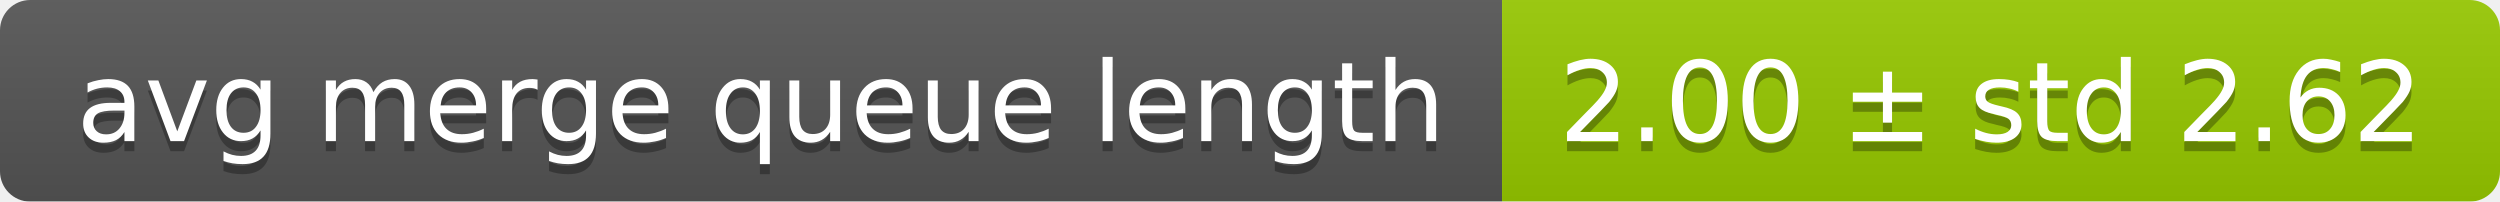
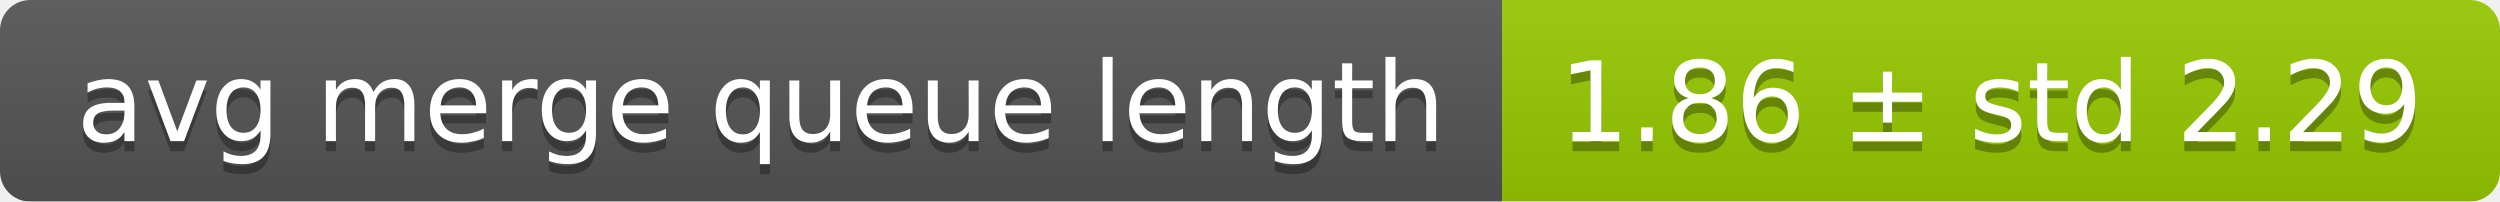
<svg xmlns="http://www.w3.org/2000/svg" width="248" height="20">
  <linearGradient id="smooth" x2="0" y2="100%">
    <stop offset="0" stop-color="#bbb" stop-opacity=".1" />
    <stop offset="1" stop-opacity=".1" />
  </linearGradient>
  <mask id="round">
    <rect width="248" height="20" rx="3" fill="#fff" />
  </mask>
  <g mask="url(#round)">
    <rect width="149" height="20" fill="#555" />
    <rect x="149" width="99" height="20" fill="#97ca00" />
    <rect width="248" height="20" fill="url(#smooth)" />
  </g>
  <g fill="#fff" text-anchor="middle" font-family="DejaVu Sans,Verdana,Geneva,sans-serif" font-size="11">
    <text x="75.5" y="15" fill="#010101" fill-opacity=".3">avg merge queue length</text>
    <text x="75.5" y="14">avg merge queue length</text>
-     <text x="197.5" y="15" fill="#010101" fill-opacity=".3">2.00 ± std 2.62</text>
-     <text x="197.5" y="14">2.00 ± std 2.62</text>
+     <text x="197.5" y="15" fill="#010101" fill-opacity=".3">1.86 ± std 2.29</text>
+     <text x="197.5" y="14">1.86 ± std 2.29</text>
  </g>
</svg>
